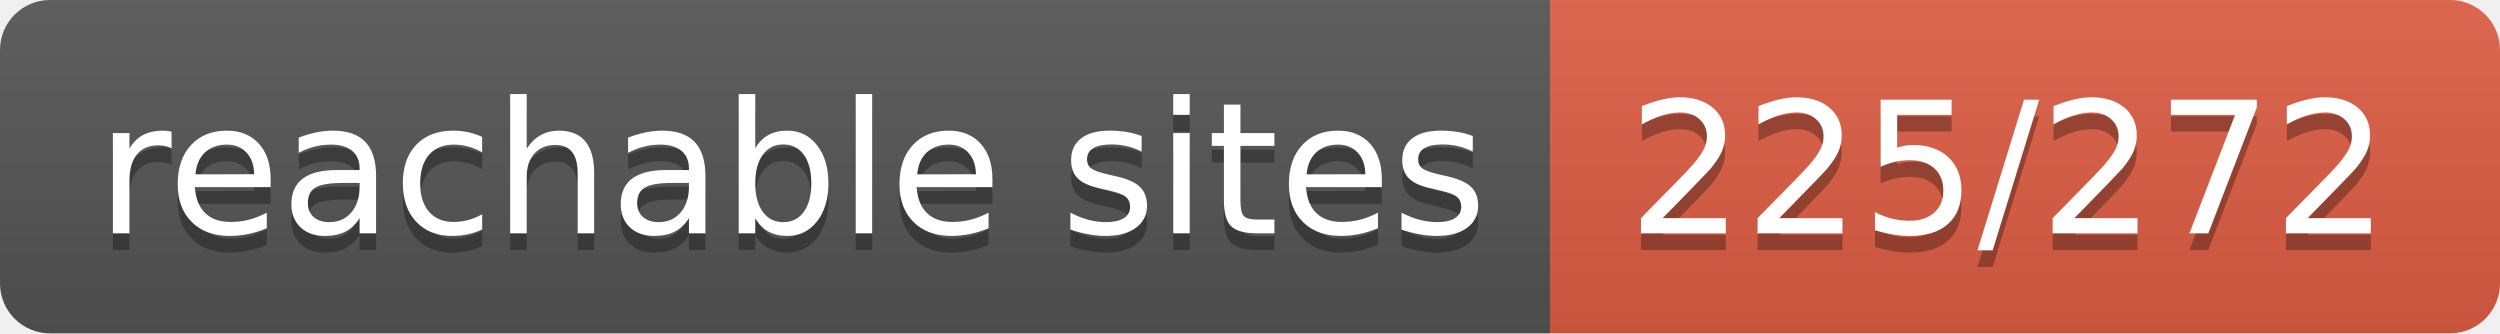
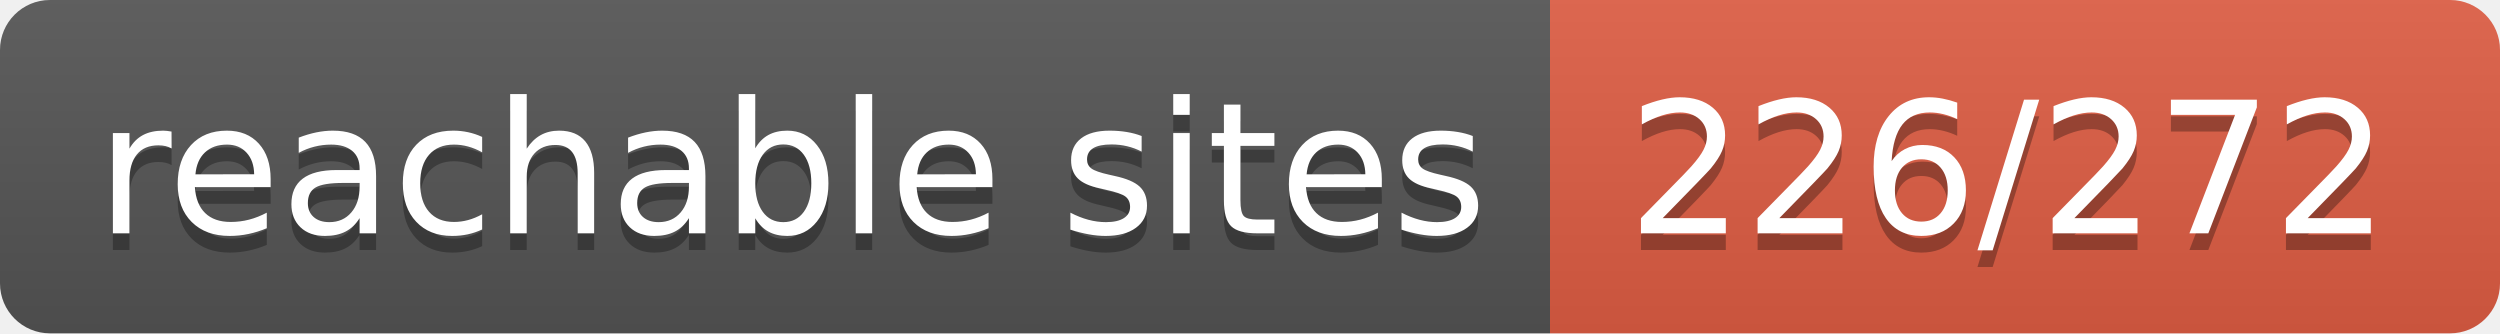
- <svg xmlns="http://www.w3.org/2000/svg" width="150" height="20" role="img" aria-label="reachable sites: 225/272">
+ <svg xmlns="http://www.w3.org/2000/svg" width="150" height="20" role="img" aria-label="reachable sites: 226/272">
  <linearGradient id="s" x2="0" y2="100%">
    <stop offset="0" stop-color="#bbb" stop-opacity=".1" />
    <stop offset="1" stop-opacity=".1" />
  </linearGradient>
  <clipPath id="r">
    <rect width="150" height="20" rx="3" fill="#fff" />
  </clipPath>
  <g clip-path="url(#r)">
    <rect width="93" height="20" fill="#555" />
    <rect x="93" width="57" height="20" fill="#e05d44" />
    <rect width="150" height="20" fill="url(#s)" />
  </g>
  <g fill="#fff" text-anchor="middle" font-family="Verdana,Geneva,DejaVu Sans,sans-serif" text-rendering="geometricPrecision" font-size="110">
    <text aria-hidden="true" x="475" y="150" fill="#010101" fill-opacity=".3" transform="scale(.1)" textLength="830">reachable sites</text>
    <text x="475" y="140" transform="scale(.1)" fill="#fff" textLength="830">reachable sites</text>
-     <text aria-hidden="true" x="1205" y="150" fill="#010101" fill-opacity=".3" transform="scale(.1)" textLength="470">225/272</text>
-     <text x="1205" y="140" transform="scale(.1)" fill="#fff" textLength="470">225/272</text>
+     <text aria-hidden="true" x="1205" y="150" fill="#010101" fill-opacity=".3" transform="scale(.1)" textLength="470">226/272</text>
+     <text x="1205" y="140" transform="scale(.1)" fill="#fff" textLength="470">226/272</text>
  </g>
</svg>
